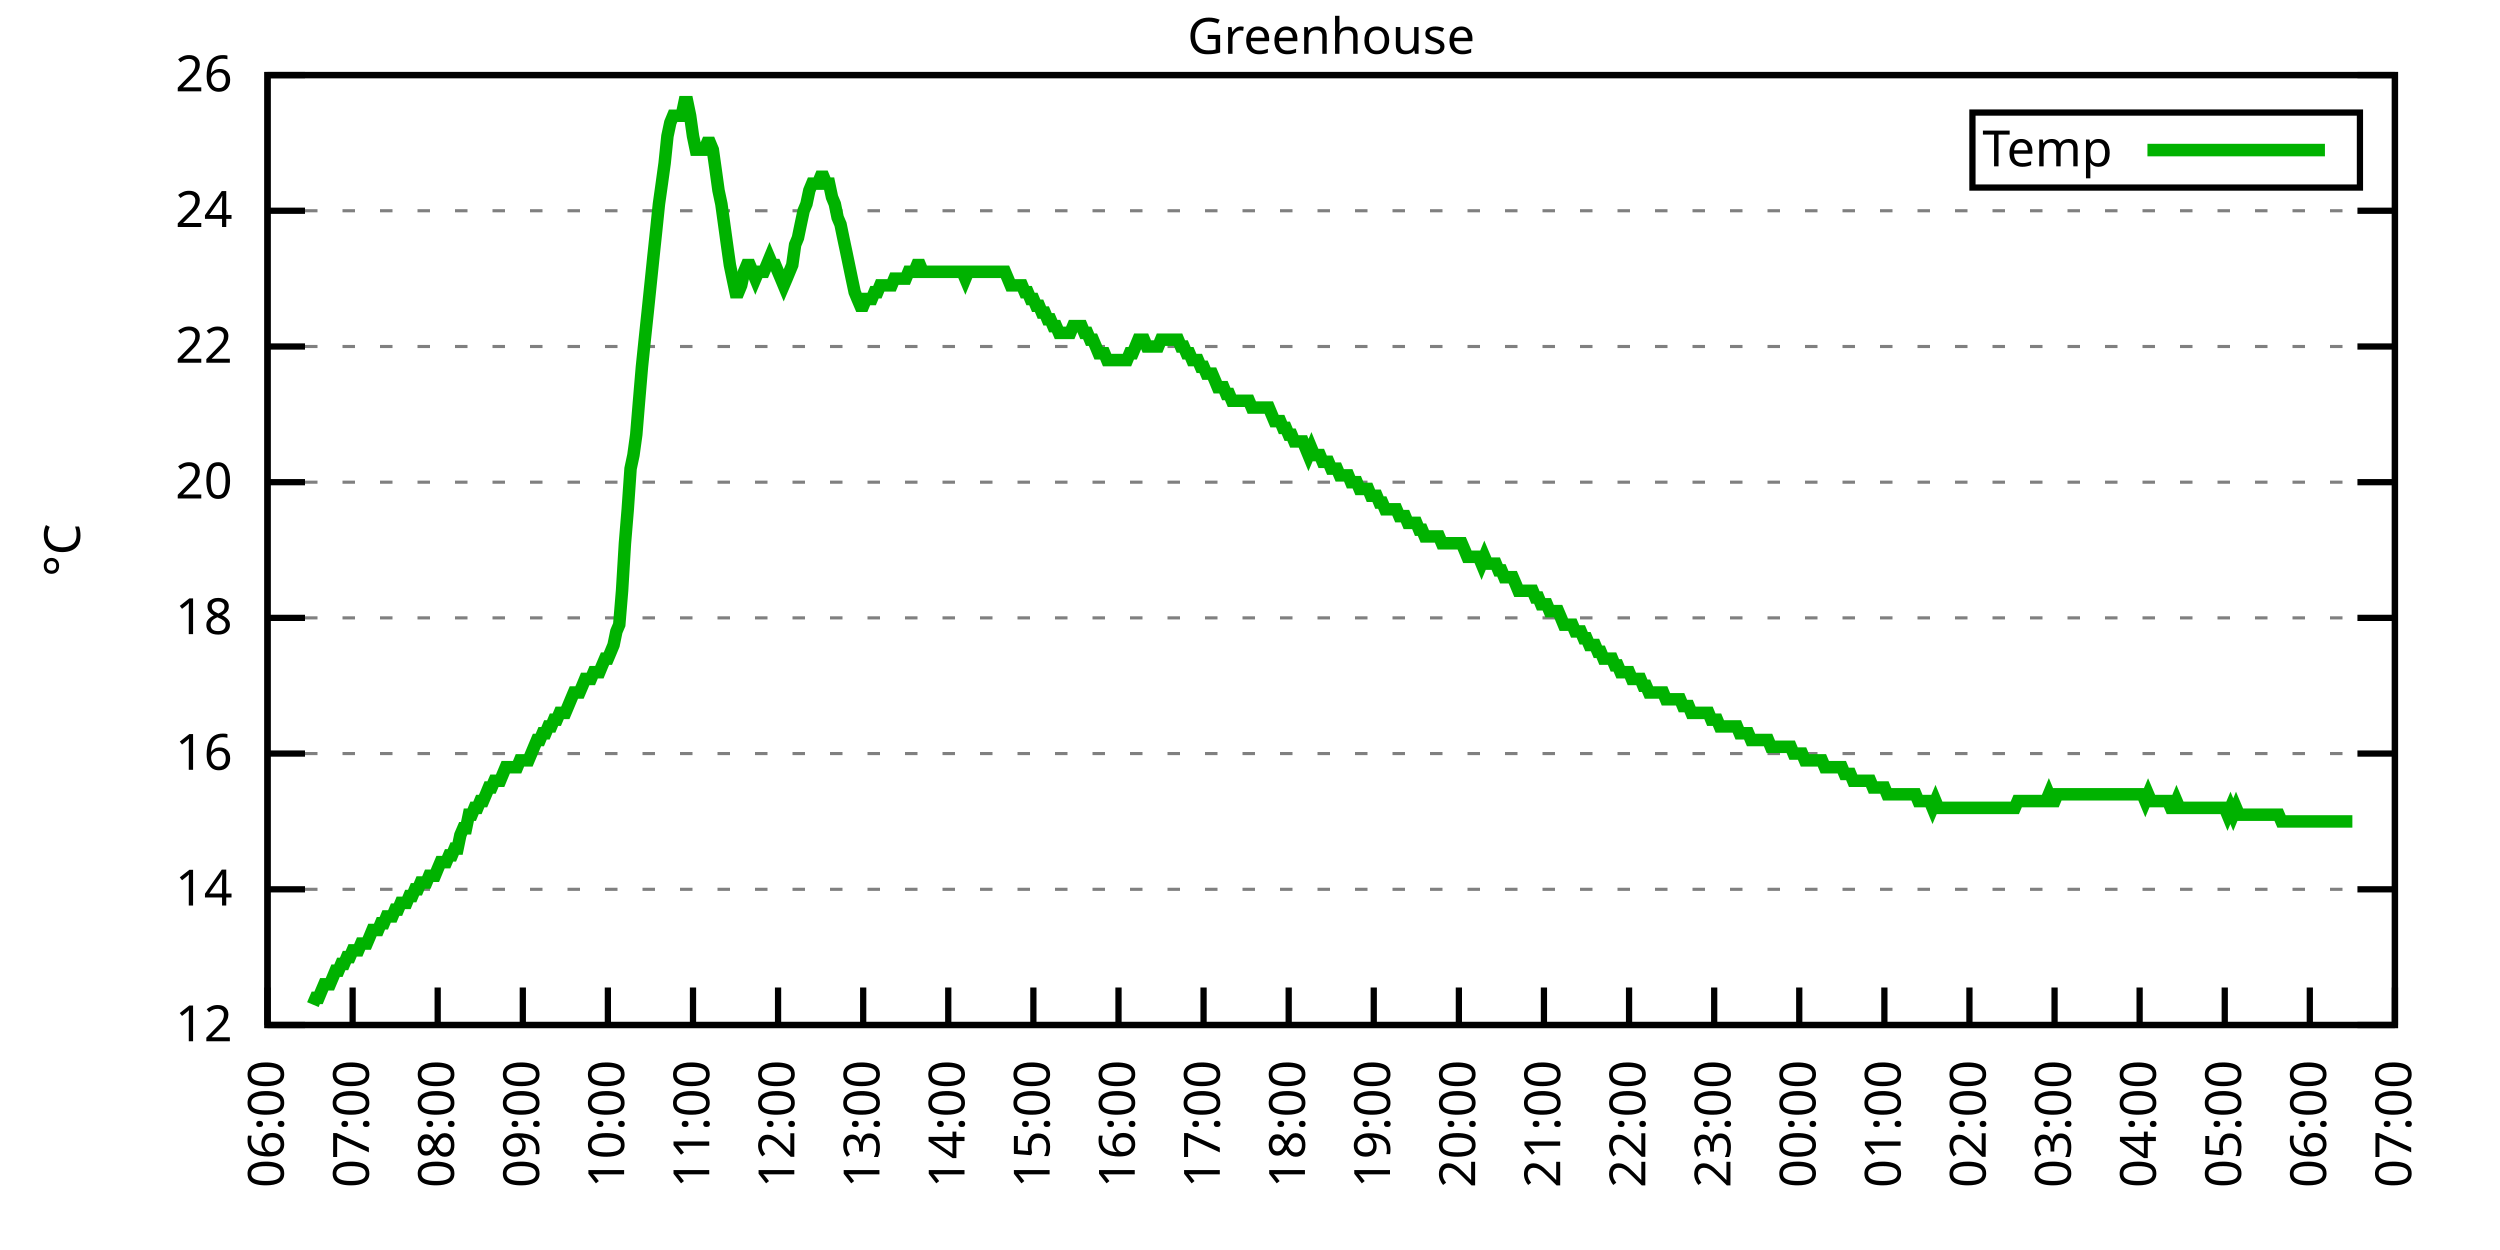
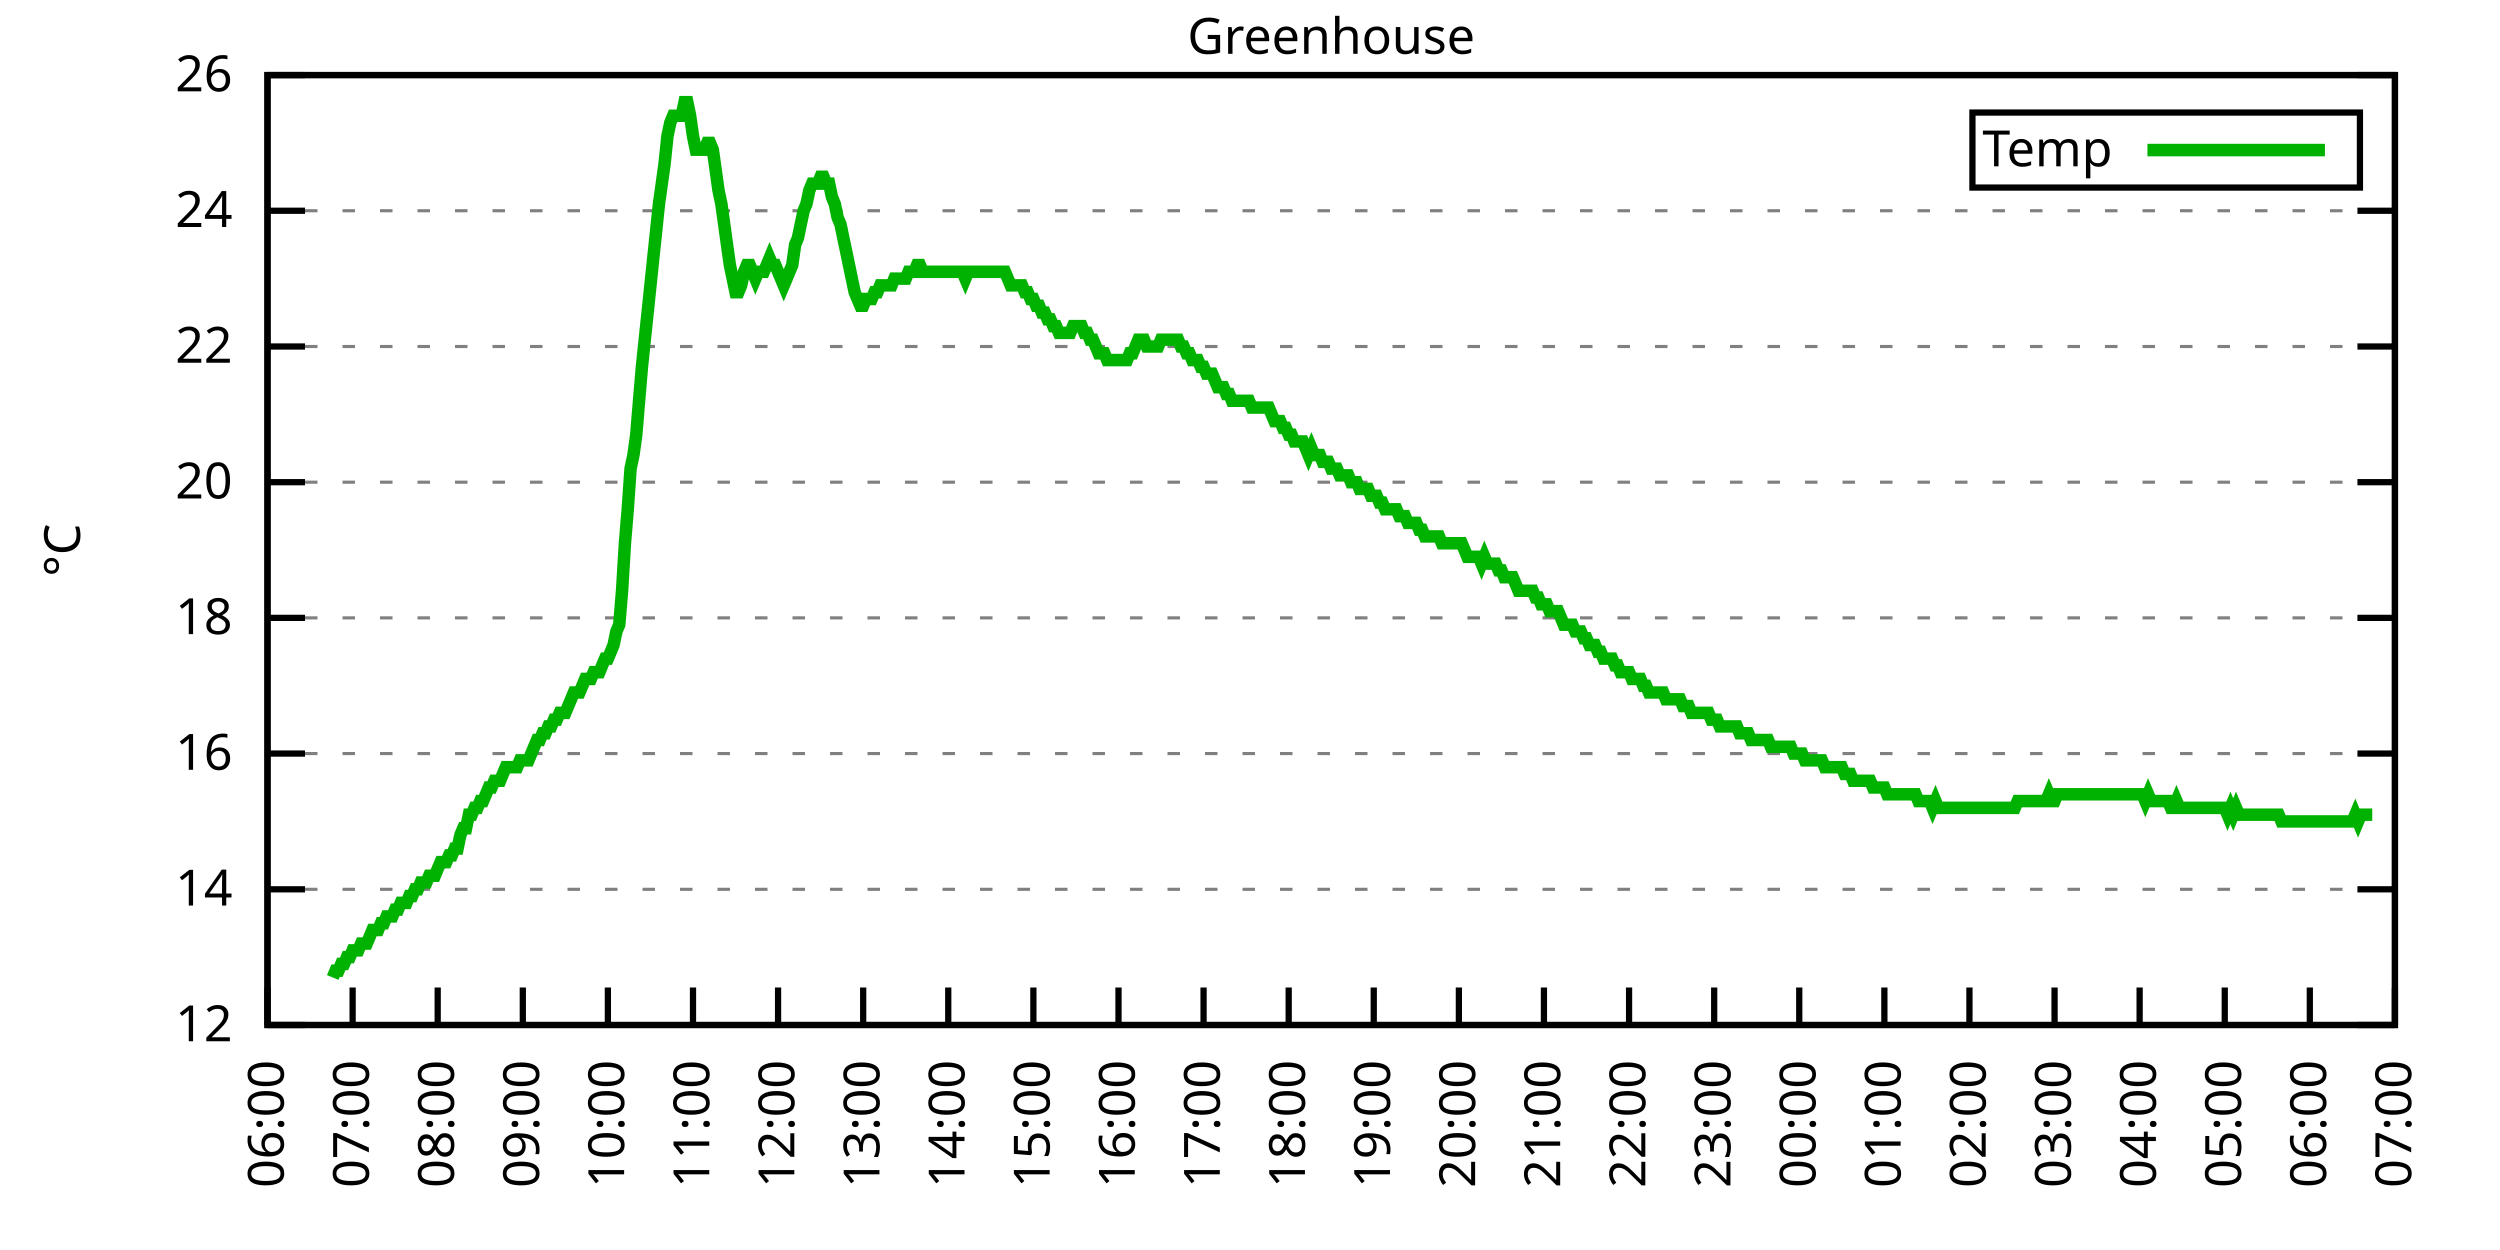
<svg xmlns="http://www.w3.org/2000/svg" xmlns:xlink="http://www.w3.org/1999/xlink" width="400" height="200" viewBox="0 0 400 200">
  <g id="gnuplot_canvas">
    <rect x="0" y="0" width="400" height="200" fill="none" />
    <defs>
      <circle id="gpDot" r="0.5" stroke-width="0.5" stroke="currentColor" />
      <path id="gpPt0" stroke-width="0.333" stroke="currentColor" d="M-1,0 h2 M0,-1 v2" />
      <path id="gpPt1" stroke-width="0.333" stroke="currentColor" d="M-1,-1 L1,1 M1,-1 L-1,1" />
      <path id="gpPt2" stroke-width="0.333" stroke="currentColor" d="M-1,0 L1,0 M0,-1 L0,1 M-1,-1 L1,1 M-1,1 L1,-1" />
      <rect id="gpPt3" stroke-width="0.333" stroke="currentColor" x="-1" y="-1" width="2" height="2" />
      <rect id="gpPt4" stroke-width="0.333" stroke="currentColor" fill="currentColor" x="-1" y="-1" width="2" height="2" />
      <circle id="gpPt5" stroke-width="0.333" stroke="currentColor" cx="0" cy="0" r="1" />
      <use xlink:href="#gpPt5" id="gpPt6" fill="currentColor" stroke="none" />
      <path id="gpPt7" stroke-width="0.333" stroke="currentColor" d="M0,-1.33 L-1.33,0.67 L1.33,0.67 z" />
      <use xlink:href="#gpPt7" id="gpPt8" fill="currentColor" stroke="none" />
      <use xlink:href="#gpPt7" id="gpPt9" stroke="currentColor" transform="rotate(180)" />
      <use xlink:href="#gpPt9" id="gpPt10" fill="currentColor" stroke="none" />
      <use xlink:href="#gpPt3" id="gpPt11" stroke="currentColor" transform="rotate(45)" />
      <use xlink:href="#gpPt11" id="gpPt12" fill="currentColor" stroke="none" />
      <path id="gpPt13" stroke-width="0.333" stroke="currentColor" d="M0,1.330 L1.265,0.411 L0.782,-1.067 L-0.782,-1.076 L-1.265,0.411 z" />
      <use xlink:href="#gpPt13" id="gpPt14" fill="currentColor" stroke="none" />
      <filter id="textbox" filterUnits="objectBoundingBox" x="0" y="0" height="1" width="1">
        <feFlood flood-color="white" flood-opacity="1" result="bgnd" />
        <feComposite in="SourceGraphic" in2="bgnd" operator="atop" />
      </filter>
      <filter id="greybox" filterUnits="objectBoundingBox" x="0" y="0" height="1" width="1">
        <feFlood flood-color="lightgrey" flood-opacity="1" result="grey" />
        <feComposite in="SourceGraphic" in2="grey" operator="atop" />
      </filter>
    </defs>
    <g fill="none" color="white" stroke="currentColor" stroke-width="1.00" stroke-linecap="butt" stroke-linejoin="miter">
</g>
    <g fill="none" color="black" stroke="currentColor" stroke-width="1.00" stroke-linecap="butt" stroke-linejoin="miter">
      <g stroke="none" shape-rendering="crispEdges">
        <polygon fill="rgb(255, 255, 255)" points="42.80,164.00 383.18,164.00 383.18,12.02 42.80,12.02 " />
      </g>
    </g>
    <g fill="none" color="black" stroke="currentColor" stroke-width="1.00" stroke-linecap="butt" stroke-linejoin="miter">
</g>
    <g fill="none" color="black" stroke="black" stroke-width="0.50" stroke-linecap="butt" stroke-linejoin="miter">
</g>
    <g fill="none" color="gray" stroke="currentColor" stroke-width="0.50" stroke-linecap="butt" stroke-linejoin="miter">
      <path stroke="gray" stroke-dasharray="2,4" class="gridline" d="M42.80,164.00 L383.19,164.00  " />
    </g>
    <g fill="none" color="gray" stroke="gray" stroke-width="1.00" stroke-linecap="butt" stroke-linejoin="miter">
</g>
    <g fill="none" color="black" stroke="currentColor" stroke-width="1.00" stroke-linecap="butt" stroke-linejoin="miter">
      <path stroke="black" d="M42.80,164.00 L48.80,164.00 M383.19,164.00 L377.19,164.00  " />
      <g transform="translate(37.20,166.60)" stroke="none" fill="black" font-family="Sans" font-size="8.00" text-anchor="end">
        <text>
          <tspan font-family="Sans"> 12</tspan>
        </text>
      </g>
    </g>
    <g fill="none" color="black" stroke="currentColor" stroke-width="1.00" stroke-linecap="butt" stroke-linejoin="miter">
</g>
    <g fill="none" color="black" stroke="black" stroke-width="0.50" stroke-linecap="butt" stroke-linejoin="miter">
</g>
    <g fill="none" color="gray" stroke="currentColor" stroke-width="0.50" stroke-linecap="butt" stroke-linejoin="miter">
      <path stroke="gray" stroke-dasharray="2,4" class="gridline" d="M42.80,142.29 L383.19,142.29  " />
    </g>
    <g fill="none" color="gray" stroke="gray" stroke-width="1.00" stroke-linecap="butt" stroke-linejoin="miter">
</g>
    <g fill="none" color="black" stroke="currentColor" stroke-width="1.00" stroke-linecap="butt" stroke-linejoin="miter">
      <path stroke="black" d="M42.80,142.29 L48.80,142.29 M383.19,142.29 L377.19,142.29  " />
      <g transform="translate(37.20,144.89)" stroke="none" fill="black" font-family="Sans" font-size="8.00" text-anchor="end">
        <text>
          <tspan font-family="Sans"> 14</tspan>
        </text>
      </g>
    </g>
    <g fill="none" color="black" stroke="currentColor" stroke-width="1.00" stroke-linecap="butt" stroke-linejoin="miter">
</g>
    <g fill="none" color="black" stroke="black" stroke-width="0.50" stroke-linecap="butt" stroke-linejoin="miter">
</g>
    <g fill="none" color="gray" stroke="currentColor" stroke-width="0.50" stroke-linecap="butt" stroke-linejoin="miter">
      <path stroke="gray" stroke-dasharray="2,4" class="gridline" d="M42.80,120.57 L383.19,120.57  " />
    </g>
    <g fill="none" color="gray" stroke="gray" stroke-width="1.00" stroke-linecap="butt" stroke-linejoin="miter">
</g>
    <g fill="none" color="black" stroke="currentColor" stroke-width="1.00" stroke-linecap="butt" stroke-linejoin="miter">
      <path stroke="black" d="M42.80,120.57 L48.80,120.57 M383.19,120.57 L377.19,120.57  " />
      <g transform="translate(37.20,123.17)" stroke="none" fill="black" font-family="Sans" font-size="8.00" text-anchor="end">
        <text>
          <tspan font-family="Sans"> 16</tspan>
        </text>
      </g>
    </g>
    <g fill="none" color="black" stroke="currentColor" stroke-width="1.00" stroke-linecap="butt" stroke-linejoin="miter">
</g>
    <g fill="none" color="black" stroke="black" stroke-width="0.50" stroke-linecap="butt" stroke-linejoin="miter">
</g>
    <g fill="none" color="gray" stroke="currentColor" stroke-width="0.50" stroke-linecap="butt" stroke-linejoin="miter">
      <path stroke="gray" stroke-dasharray="2,4" class="gridline" d="M42.80,98.86 L383.19,98.86  " />
    </g>
    <g fill="none" color="gray" stroke="gray" stroke-width="1.00" stroke-linecap="butt" stroke-linejoin="miter">
</g>
    <g fill="none" color="black" stroke="currentColor" stroke-width="1.00" stroke-linecap="butt" stroke-linejoin="miter">
      <path stroke="black" d="M42.80,98.86 L48.80,98.86 M383.19,98.86 L377.19,98.86  " />
      <g transform="translate(37.20,101.46)" stroke="none" fill="black" font-family="Sans" font-size="8.00" text-anchor="end">
        <text>
          <tspan font-family="Sans"> 18</tspan>
        </text>
      </g>
    </g>
    <g fill="none" color="black" stroke="currentColor" stroke-width="1.00" stroke-linecap="butt" stroke-linejoin="miter">
</g>
    <g fill="none" color="black" stroke="black" stroke-width="0.50" stroke-linecap="butt" stroke-linejoin="miter">
</g>
    <g fill="none" color="gray" stroke="currentColor" stroke-width="0.50" stroke-linecap="butt" stroke-linejoin="miter">
      <path stroke="gray" stroke-dasharray="2,4" class="gridline" d="M42.80,77.15 L383.19,77.15  " />
    </g>
    <g fill="none" color="gray" stroke="gray" stroke-width="1.00" stroke-linecap="butt" stroke-linejoin="miter">
</g>
    <g fill="none" color="black" stroke="currentColor" stroke-width="1.00" stroke-linecap="butt" stroke-linejoin="miter">
      <path stroke="black" d="M42.80,77.15 L48.80,77.15 M383.19,77.15 L377.19,77.15  " />
      <g transform="translate(37.20,79.75)" stroke="none" fill="black" font-family="Sans" font-size="8.00" text-anchor="end">
        <text>
          <tspan font-family="Sans"> 20</tspan>
        </text>
      </g>
    </g>
    <g fill="none" color="black" stroke="currentColor" stroke-width="1.00" stroke-linecap="butt" stroke-linejoin="miter">
</g>
    <g fill="none" color="black" stroke="black" stroke-width="0.50" stroke-linecap="butt" stroke-linejoin="miter">
</g>
    <g fill="none" color="gray" stroke="currentColor" stroke-width="0.50" stroke-linecap="butt" stroke-linejoin="miter">
      <path stroke="gray" stroke-dasharray="2,4" class="gridline" d="M42.80,55.44 L383.19,55.44  " />
    </g>
    <g fill="none" color="gray" stroke="gray" stroke-width="1.00" stroke-linecap="butt" stroke-linejoin="miter">
</g>
    <g fill="none" color="black" stroke="currentColor" stroke-width="1.00" stroke-linecap="butt" stroke-linejoin="miter">
      <path stroke="black" d="M42.80,55.44 L48.80,55.44 M383.19,55.44 L377.19,55.44  " />
      <g transform="translate(37.20,58.04)" stroke="none" fill="black" font-family="Sans" font-size="8.00" text-anchor="end">
        <text>
          <tspan font-family="Sans"> 22</tspan>
        </text>
      </g>
    </g>
    <g fill="none" color="black" stroke="currentColor" stroke-width="1.00" stroke-linecap="butt" stroke-linejoin="miter">
</g>
    <g fill="none" color="black" stroke="black" stroke-width="0.50" stroke-linecap="butt" stroke-linejoin="miter">
</g>
    <g fill="none" color="gray" stroke="currentColor" stroke-width="0.50" stroke-linecap="butt" stroke-linejoin="miter">
      <path stroke="gray" stroke-dasharray="2,4" class="gridline" d="M42.80,33.72 L383.19,33.72  " />
    </g>
    <g fill="none" color="gray" stroke="gray" stroke-width="1.00" stroke-linecap="butt" stroke-linejoin="miter">
</g>
    <g fill="none" color="black" stroke="currentColor" stroke-width="1.00" stroke-linecap="butt" stroke-linejoin="miter">
      <path stroke="black" d="M42.80,33.72 L48.80,33.72 M383.19,33.72 L377.19,33.72  " />
      <g transform="translate(37.20,36.32)" stroke="none" fill="black" font-family="Sans" font-size="8.00" text-anchor="end">
        <text>
          <tspan font-family="Sans"> 24</tspan>
        </text>
      </g>
    </g>
    <g fill="none" color="black" stroke="currentColor" stroke-width="1.00" stroke-linecap="butt" stroke-linejoin="miter">
</g>
    <g fill="none" color="black" stroke="black" stroke-width="0.50" stroke-linecap="butt" stroke-linejoin="miter">
</g>
    <g fill="none" color="gray" stroke="currentColor" stroke-width="0.50" stroke-linecap="butt" stroke-linejoin="miter">
      <path stroke="gray" stroke-dasharray="2,4" class="gridline" d="M42.80,12.01 L383.19,12.01  " />
    </g>
    <g fill="none" color="gray" stroke="gray" stroke-width="1.00" stroke-linecap="butt" stroke-linejoin="miter">
</g>
    <g fill="none" color="black" stroke="currentColor" stroke-width="1.00" stroke-linecap="butt" stroke-linejoin="miter">
      <path stroke="black" d="M42.80,12.01 L48.80,12.01 M383.19,12.01 L377.19,12.01  " />
      <g transform="translate(37.20,14.61)" stroke="none" fill="black" font-family="Sans" font-size="8.00" text-anchor="end">
        <text>
          <tspan font-family="Sans"> 26</tspan>
        </text>
      </g>
    </g>
    <g fill="none" color="black" stroke="currentColor" stroke-width="1.00" stroke-linecap="butt" stroke-linejoin="miter">
      <path stroke="black" d="M42.80,164.00 L42.80,158.00  " />
      <g transform="translate(45.40,169.60) rotate(270.00)" stroke="none" fill="black" font-family="Sans" font-size="8.00" text-anchor="end">
        <text>
          <tspan font-family="Sans">06:00</tspan>
        </text>
      </g>
    </g>
    <g fill="none" color="black" stroke="currentColor" stroke-width="1.00" stroke-linecap="butt" stroke-linejoin="miter">
      <path stroke="black" d="M56.42,164.00 L56.42,158.00  " />
      <g transform="translate(59.02,169.60) rotate(270.00)" stroke="none" fill="black" font-family="Sans" font-size="8.00" text-anchor="end">
        <text>
          <tspan font-family="Sans">07:00</tspan>
        </text>
      </g>
    </g>
    <g fill="none" color="black" stroke="currentColor" stroke-width="1.00" stroke-linecap="butt" stroke-linejoin="miter">
      <path stroke="black" d="M70.03,164.00 L70.03,158.00  " />
      <g transform="translate(72.63,169.60) rotate(270.00)" stroke="none" fill="black" font-family="Sans" font-size="8.00" text-anchor="end">
        <text>
          <tspan font-family="Sans">08:00</tspan>
        </text>
      </g>
    </g>
    <g fill="none" color="black" stroke="currentColor" stroke-width="1.00" stroke-linecap="butt" stroke-linejoin="miter">
      <path stroke="black" d="M83.65,164.00 L83.65,158.00  " />
      <g transform="translate(86.25,169.60) rotate(270.00)" stroke="none" fill="black" font-family="Sans" font-size="8.00" text-anchor="end">
        <text>
          <tspan font-family="Sans">09:00</tspan>
        </text>
      </g>
    </g>
    <g fill="none" color="black" stroke="currentColor" stroke-width="1.00" stroke-linecap="butt" stroke-linejoin="miter">
      <path stroke="black" d="M97.26,164.00 L97.26,158.00  " />
      <g transform="translate(99.86,169.60) rotate(270.00)" stroke="none" fill="black" font-family="Sans" font-size="8.00" text-anchor="end">
        <text>
          <tspan font-family="Sans">10:00</tspan>
        </text>
      </g>
    </g>
    <g fill="none" color="black" stroke="currentColor" stroke-width="1.00" stroke-linecap="butt" stroke-linejoin="miter">
      <path stroke="black" d="M110.88,164.00 L110.88,158.00  " />
      <g transform="translate(113.48,169.60) rotate(270.00)" stroke="none" fill="black" font-family="Sans" font-size="8.00" text-anchor="end">
        <text>
          <tspan font-family="Sans">11:00</tspan>
        </text>
      </g>
    </g>
    <g fill="none" color="black" stroke="currentColor" stroke-width="1.00" stroke-linecap="butt" stroke-linejoin="miter">
      <path stroke="black" d="M124.49,164.00 L124.49,158.00  " />
      <g transform="translate(127.09,169.60) rotate(270.00)" stroke="none" fill="black" font-family="Sans" font-size="8.00" text-anchor="end">
        <text>
          <tspan font-family="Sans">12:00</tspan>
        </text>
      </g>
    </g>
    <g fill="none" color="black" stroke="currentColor" stroke-width="1.00" stroke-linecap="butt" stroke-linejoin="miter">
      <path stroke="black" d="M138.11,164.00 L138.11,158.00  " />
      <g transform="translate(140.71,169.60) rotate(270.00)" stroke="none" fill="black" font-family="Sans" font-size="8.00" text-anchor="end">
        <text>
          <tspan font-family="Sans">13:00</tspan>
        </text>
      </g>
    </g>
    <g fill="none" color="black" stroke="currentColor" stroke-width="1.00" stroke-linecap="butt" stroke-linejoin="miter">
      <path stroke="black" d="M151.72,164.00 L151.72,158.00  " />
      <g transform="translate(154.32,169.60) rotate(270.00)" stroke="none" fill="black" font-family="Sans" font-size="8.00" text-anchor="end">
        <text>
          <tspan font-family="Sans">14:00</tspan>
        </text>
      </g>
    </g>
    <g fill="none" color="black" stroke="currentColor" stroke-width="1.00" stroke-linecap="butt" stroke-linejoin="miter">
      <path stroke="black" d="M165.34,164.00 L165.34,158.00  " />
      <g transform="translate(167.94,169.60) rotate(270.00)" stroke="none" fill="black" font-family="Sans" font-size="8.00" text-anchor="end">
        <text>
          <tspan font-family="Sans">15:00</tspan>
        </text>
      </g>
    </g>
    <g fill="none" color="black" stroke="currentColor" stroke-width="1.00" stroke-linecap="butt" stroke-linejoin="miter">
      <path stroke="black" d="M178.96,164.00 L178.96,158.00  " />
      <g transform="translate(181.56,169.60) rotate(270.00)" stroke="none" fill="black" font-family="Sans" font-size="8.00" text-anchor="end">
        <text>
          <tspan font-family="Sans">16:00</tspan>
        </text>
      </g>
    </g>
    <g fill="none" color="black" stroke="currentColor" stroke-width="1.00" stroke-linecap="butt" stroke-linejoin="miter">
      <path stroke="black" d="M192.57,164.00 L192.57,158.00  " />
      <g transform="translate(195.17,169.60) rotate(270.00)" stroke="none" fill="black" font-family="Sans" font-size="8.00" text-anchor="end">
        <text>
          <tspan font-family="Sans">17:00</tspan>
        </text>
      </g>
    </g>
    <g fill="none" color="black" stroke="currentColor" stroke-width="1.00" stroke-linecap="butt" stroke-linejoin="miter">
      <path stroke="black" d="M206.19,164.00 L206.19,158.00  " />
      <g transform="translate(208.79,169.60) rotate(270.00)" stroke="none" fill="black" font-family="Sans" font-size="8.00" text-anchor="end">
        <text>
          <tspan font-family="Sans">18:00</tspan>
        </text>
      </g>
    </g>
    <g fill="none" color="black" stroke="currentColor" stroke-width="1.00" stroke-linecap="butt" stroke-linejoin="miter">
      <path stroke="black" d="M219.80,164.00 L219.80,158.00  " />
      <g transform="translate(222.40,169.60) rotate(270.00)" stroke="none" fill="black" font-family="Sans" font-size="8.00" text-anchor="end">
        <text>
          <tspan font-family="Sans">19:00</tspan>
        </text>
      </g>
    </g>
    <g fill="none" color="black" stroke="currentColor" stroke-width="1.00" stroke-linecap="butt" stroke-linejoin="miter">
      <path stroke="black" d="M233.42,164.00 L233.42,158.00  " />
      <g transform="translate(236.02,169.60) rotate(270.00)" stroke="none" fill="black" font-family="Sans" font-size="8.00" text-anchor="end">
        <text>
          <tspan font-family="Sans">20:00</tspan>
        </text>
      </g>
    </g>
    <g fill="none" color="black" stroke="currentColor" stroke-width="1.00" stroke-linecap="butt" stroke-linejoin="miter">
      <path stroke="black" d="M247.03,164.00 L247.03,158.00  " />
      <g transform="translate(249.63,169.60) rotate(270.00)" stroke="none" fill="black" font-family="Sans" font-size="8.00" text-anchor="end">
        <text>
          <tspan font-family="Sans">21:00</tspan>
        </text>
      </g>
    </g>
    <g fill="none" color="black" stroke="currentColor" stroke-width="1.00" stroke-linecap="butt" stroke-linejoin="miter">
      <path stroke="black" d="M260.65,164.00 L260.65,158.00  " />
      <g transform="translate(263.25,169.60) rotate(270.00)" stroke="none" fill="black" font-family="Sans" font-size="8.00" text-anchor="end">
        <text>
          <tspan font-family="Sans">22:00</tspan>
        </text>
      </g>
    </g>
    <g fill="none" color="black" stroke="currentColor" stroke-width="1.00" stroke-linecap="butt" stroke-linejoin="miter">
      <path stroke="black" d="M274.27,164.00 L274.27,158.00  " />
      <g transform="translate(276.87,169.60) rotate(270.00)" stroke="none" fill="black" font-family="Sans" font-size="8.00" text-anchor="end">
        <text>
          <tspan font-family="Sans">23:00</tspan>
        </text>
      </g>
    </g>
    <g fill="none" color="black" stroke="currentColor" stroke-width="1.00" stroke-linecap="butt" stroke-linejoin="miter">
      <path stroke="black" d="M287.88,164.00 L287.88,158.00  " />
      <g transform="translate(290.48,169.60) rotate(270.00)" stroke="none" fill="black" font-family="Sans" font-size="8.00" text-anchor="end">
        <text>
          <tspan font-family="Sans">00:00</tspan>
        </text>
      </g>
    </g>
    <g fill="none" color="black" stroke="currentColor" stroke-width="1.00" stroke-linecap="butt" stroke-linejoin="miter">
      <path stroke="black" d="M301.50,164.00 L301.50,158.00  " />
      <g transform="translate(304.10,169.60) rotate(270.00)" stroke="none" fill="black" font-family="Sans" font-size="8.00" text-anchor="end">
        <text>
          <tspan font-family="Sans">01:00</tspan>
        </text>
      </g>
    </g>
    <g fill="none" color="black" stroke="currentColor" stroke-width="1.00" stroke-linecap="butt" stroke-linejoin="miter">
      <path stroke="black" d="M315.11,164.00 L315.11,158.00  " />
      <g transform="translate(317.71,169.60) rotate(270.00)" stroke="none" fill="black" font-family="Sans" font-size="8.00" text-anchor="end">
        <text>
          <tspan font-family="Sans">02:00</tspan>
        </text>
      </g>
    </g>
    <g fill="none" color="black" stroke="currentColor" stroke-width="1.00" stroke-linecap="butt" stroke-linejoin="miter">
      <path stroke="black" d="M328.73,164.00 L328.73,158.00  " />
      <g transform="translate(331.33,169.60) rotate(270.00)" stroke="none" fill="black" font-family="Sans" font-size="8.00" text-anchor="end">
        <text>
          <tspan font-family="Sans">03:00</tspan>
        </text>
      </g>
    </g>
    <g fill="none" color="black" stroke="currentColor" stroke-width="1.00" stroke-linecap="butt" stroke-linejoin="miter">
      <path stroke="black" d="M342.34,164.00 L342.34,158.00  " />
      <g transform="translate(344.94,169.60) rotate(270.00)" stroke="none" fill="black" font-family="Sans" font-size="8.00" text-anchor="end">
        <text>
          <tspan font-family="Sans">04:00</tspan>
        </text>
      </g>
    </g>
    <g fill="none" color="black" stroke="currentColor" stroke-width="1.00" stroke-linecap="butt" stroke-linejoin="miter">
      <path stroke="black" d="M355.96,164.00 L355.96,158.00  " />
      <g transform="translate(358.56,169.60) rotate(270.00)" stroke="none" fill="black" font-family="Sans" font-size="8.00" text-anchor="end">
        <text>
          <tspan font-family="Sans">05:00</tspan>
        </text>
      </g>
    </g>
    <g fill="none" color="black" stroke="currentColor" stroke-width="1.00" stroke-linecap="butt" stroke-linejoin="miter">
      <path stroke="black" d="M369.57,164.00 L369.57,158.00  " />
      <g transform="translate(372.17,169.60) rotate(270.00)" stroke="none" fill="black" font-family="Sans" font-size="8.00" text-anchor="end">
        <text>
          <tspan font-family="Sans">06:00</tspan>
        </text>
      </g>
    </g>
    <g fill="none" color="black" stroke="currentColor" stroke-width="1.00" stroke-linecap="butt" stroke-linejoin="miter">
      <path stroke="black" d="M383.19,164.00 L383.19,158.00  " />
      <g transform="translate(385.79,169.60) rotate(270.00)" stroke="none" fill="black" font-family="Sans" font-size="8.00" text-anchor="end">
        <text>
          <tspan font-family="Sans">07:00</tspan>
        </text>
      </g>
    </g>
    <g fill="none" color="black" stroke="currentColor" stroke-width="1.00" stroke-linecap="butt" stroke-linejoin="miter">
</g>
    <g fill="none" color="black" stroke="currentColor" stroke-width="1.00" stroke-linecap="butt" stroke-linejoin="miter">
      <path stroke="black" d="M42.80,12.01 L42.80,164.00 L383.19,164.00 L383.19,12.01 L42.80,12.01 Z  " />
    </g>
    <g fill="none" color="black" stroke="currentColor" stroke-width="1.00" stroke-linecap="butt" stroke-linejoin="miter">
</g>
    <g fill="none" color="black" stroke="currentColor" stroke-width="1.00" stroke-linecap="butt" stroke-linejoin="miter">
      <path stroke="black" d="M315.59,30.01 L315.59,18.01 L377.59,18.01 L377.59,30.01 L315.59,30.01 Z  " />
    </g>
    <g id="Greenhouse_plot_1">
      <g fill="none" color="white" stroke="black" stroke-width="2.00" stroke-linecap="butt" stroke-linejoin="miter">
</g>
      <g fill="none" color="black" stroke="currentColor" stroke-width="2.00" stroke-linecap="butt" stroke-linejoin="miter">
        <g transform="translate(337.99,26.61)" stroke="none" fill="black" font-family="Sans" font-size="8.00" text-anchor="end">
          <text>
            <tspan font-family="Sans">Temp</tspan>
          </text>
        </g>
      </g>
      <g fill="none" color="black" stroke="currentColor" stroke-width="2.00" stroke-linecap="butt" stroke-linejoin="miter">
-         <path stroke="rgb(  0, 178,   0)" d="M343.59,24.01 L371.99,24.01 M50.06,160.74 L50.52,159.66 L50.97,159.66 L51.42,158.57 L51.88,157.49 L52.33,157.49   L52.78,157.49 L53.24,156.40 L53.69,155.31 L54.15,155.31 L54.60,154.23 L55.05,154.23 L55.51,153.14 L55.96,153.14   L56.42,152.06 L56.87,152.06 L57.32,152.06 L57.78,150.97 L58.23,150.97 L58.68,150.97 L59.14,149.89 L59.59,148.80   L60.05,148.80 L60.50,148.80 L60.95,147.72 L61.41,147.72 L61.86,146.63 L62.32,146.63 L62.77,146.63 L63.22,145.54   L63.68,145.54 L64.13,144.46 L64.58,144.46 L65.04,144.46 L65.49,143.37 L65.95,143.37 L66.40,142.29 L66.85,142.29   L67.31,141.20 L67.76,141.20 L68.22,141.20 L68.67,140.12 L69.12,140.12 L69.58,140.12 L70.03,139.03 L70.49,137.94   L70.94,137.94 L71.39,137.94 L71.85,136.86 L72.30,136.86 L72.75,135.77 L73.21,135.77 L73.66,133.60 L74.12,132.52   L74.57,132.52 L75.02,130.35 L75.48,130.35 L75.93,129.26 L76.39,129.26 L76.84,128.17 L77.29,128.17 L77.75,127.09   L78.20,126.00 L78.65,126.00 L79.11,124.92 L79.56,124.92 L80.02,124.92 L80.47,123.83 L80.92,122.75 L81.38,122.75   L81.83,122.75 L82.29,122.75 L82.74,122.75 L83.19,121.66 L83.65,121.66 L84.10,121.66 L84.55,121.66 L85.01,120.57   L85.46,119.49 L85.92,118.40 L86.37,118.40 L86.82,117.32 L87.28,117.32 L87.73,116.23 L88.19,116.23 L88.64,115.15   L89.09,115.15 L89.55,114.06 L90.00,114.06 L90.45,114.06 L90.91,112.97 L91.36,111.89 L91.82,110.80 L92.27,110.80   L92.72,110.80 L93.18,109.72 L93.63,108.63 L94.09,108.63 L94.54,108.63 L94.99,107.55 L95.45,107.55 L95.90,107.55   L96.35,106.46 L96.81,105.38 L97.26,105.38 L97.72,104.29 L98.17,103.20 L98.62,101.03 L99.08,99.95 L99.53,94.52   L99.99,86.92 L100.44,81.49 L100.89,74.98 L101.35,72.81 L101.80,69.55 L102.25,64.12 L102.71,58.69 L103.16,54.35   L103.62,50.01 L104.07,45.66 L104.52,41.32 L104.98,36.98 L105.43,32.64 L105.89,29.38 L106.34,26.12 L106.79,21.78   L107.25,19.61 L107.70,18.52 L108.15,18.52 L108.61,18.52 L109.06,18.52 L109.52,16.35 L109.97,16.35 L110.42,18.52   L110.88,21.78 L111.33,23.95 L111.79,23.95 L112.24,23.95 L112.69,23.95 L113.15,22.87 L113.60,22.87 L114.05,23.95   L114.51,27.21 L114.96,30.47 L115.42,32.64 L115.87,35.89 L116.32,39.15 L116.78,42.41 L117.23,44.58 L117.69,46.75   L118.14,46.75 L118.59,45.66 L119.05,43.49 L119.50,42.41 L119.96,42.41 L120.41,43.49 L120.86,44.58 L121.32,43.49   L121.77,43.49 L122.22,43.49 L122.68,42.41 L123.13,41.32 L123.59,42.41 L124.04,42.41 L124.49,43.49 L124.95,44.58   L125.40,45.66 L125.86,44.58 L126.31,43.49 L126.76,42.41 L127.22,39.15 L127.67,38.07 L128.12,35.89 L128.58,33.72   L129.03,32.64 L129.49,30.47 L129.94,29.38 L130.39,29.38 L130.85,29.38 L131.30,28.29 L131.76,28.29 L132.21,29.38   L132.66,29.38 L133.12,31.55 L133.57,32.64 L134.02,34.81 L134.48,35.89 L134.93,38.07 L135.39,40.24 L135.84,42.41   L136.29,44.58 L136.75,46.75 L137.20,47.84 L137.66,48.92 L138.11,48.92 L138.56,47.84 L139.02,47.84 L139.47,47.84   L139.92,46.75 L140.38,46.75 L140.83,45.66 L141.29,45.66 L141.74,45.66 L142.19,45.66 L142.65,45.66 L143.10,44.58   L143.56,44.58 L144.01,44.58 L144.46,44.58 L144.92,44.58 L145.37,43.49 L145.82,43.49 L146.28,43.49 L146.73,42.41   L147.19,42.41 L147.64,43.49 L148.09,43.49 L148.55,43.49 L149.00,43.49 L149.46,43.49 L149.91,43.49 L150.36,43.49   L150.82,43.49 L151.27,43.49 L151.72,43.49 L152.18,43.49 L152.63,43.49 L153.09,43.49 L153.54,43.49 L153.99,43.49   L154.45,44.58 L154.90,43.49 L155.36,43.49 L155.81,43.49 L156.26,43.49 L156.72,43.49 L157.17,43.49 L157.62,43.49   L158.08,43.49 L158.53,43.49 L158.99,43.49 L159.44,43.49 L159.89,43.49 L160.35,43.49 L160.80,43.49 L161.26,44.58   L161.71,45.66 L162.16,45.66 L162.62,45.66 L163.07,45.66 L163.52,45.66 L163.98,46.75 L164.43,46.75 L164.89,47.84   L165.34,47.84 L165.79,48.92 L166.25,48.92 L166.70,50.01 L167.16,50.01 L167.61,51.09 L168.06,51.09 L168.52,52.18   L168.97,52.18 L169.43,53.26 L169.88,53.26 L170.33,53.26 L170.79,53.26 L171.24,53.26 L171.69,52.18 L172.15,52.18   L172.60,52.18 L173.06,52.18 L173.51,53.26 L173.96,53.26 L174.42,54.35 L174.87,54.35 L175.33,55.44 L175.78,56.52   L176.23,56.52 L176.69,56.52 L177.14,57.61 L177.59,57.61 L178.05,57.61 L178.50,57.61 L178.96,57.61 L179.41,57.61   L179.86,57.61 L180.32,57.61 L180.77,56.52 L181.23,56.52 L181.68,55.44 L182.13,54.35 L182.59,54.35 L183.04,54.35   L183.49,55.44 L183.95,55.44 L184.40,55.44 L184.86,55.44 L185.31,55.44 L185.76,54.35 L186.22,54.35 L186.67,54.35   L187.13,54.35 L187.58,54.35 L188.03,54.35 L188.49,54.35 L188.94,55.44 L189.39,55.44 L189.85,56.52 L190.30,56.52   L190.76,57.61 L191.21,57.61 L191.66,57.61 L192.12,58.69 L192.57,58.69 L193.03,59.78 L193.48,59.78 L193.93,59.78   L194.39,60.86 L194.84,61.95 L195.29,61.95 L195.75,61.95 L196.20,63.04 L196.66,63.04 L197.11,64.12 L197.56,64.12   L198.02,64.12 L198.47,64.12 L198.93,64.12 L199.38,64.12 L199.83,64.12 L200.29,65.21 L200.74,65.21 L201.19,65.21   L201.65,65.21 L202.10,65.21 L202.56,65.21 L203.01,65.21 L203.46,66.29 L203.92,67.38 L204.37,67.38 L204.83,67.38   L205.28,68.46 L205.73,68.46 L206.19,69.55 L206.64,69.55 L207.09,70.63 L207.55,70.63 L208.00,70.63 L208.46,70.63   L208.91,71.72 L209.36,72.81 L209.82,71.72 L210.27,72.81 L210.73,72.81 L211.18,72.81 L211.63,73.89 L212.09,73.89   L212.54,73.89 L213.00,74.98 L213.45,74.98 L213.90,74.98 L214.36,76.06 L214.81,76.06 L215.26,76.06 L215.72,76.06   L216.17,77.15 L216.63,77.15 L217.08,77.15 L217.53,78.23 L217.99,78.23 L218.44,78.23 L218.90,78.23 L219.35,79.32   L219.80,79.32 L220.26,79.32 L220.71,80.41 L221.16,80.41 L221.62,81.49 L222.07,81.49 L222.53,81.49 L222.98,81.49   L223.43,81.49 L223.89,82.58 L224.34,82.58 L224.80,82.58 L225.25,83.66 L225.70,83.66 L226.16,83.66 L226.61,83.66   L227.06,84.75 L227.52,84.75 L227.97,85.83 L228.43,85.83 L228.88,85.83 L229.33,85.83 L229.79,85.83 L230.24,85.83   L230.70,86.92 L231.15,86.92 L231.60,86.92 L232.06,86.92 L232.51,86.92 L232.96,86.92 L233.42,86.92 L233.87,86.92   L234.33,88.00 L234.78,89.09 L235.23,89.09 L235.69,89.09 L236.14,89.09 L236.60,89.09 L237.05,90.18 L237.50,89.09   L237.96,90.18 L238.41,90.18 L238.86,90.18 L239.32,90.18 L239.77,91.26 L240.23,91.26 L240.68,92.35 L241.13,92.35   L241.59,92.35 L242.04,92.35 L242.50,93.43 L242.95,94.52 L243.40,94.52 L243.86,94.52 L244.31,94.52 L244.76,94.52   L245.22,94.52 L245.67,95.60 L246.13,95.60 L246.58,96.69 L247.03,96.69 L247.49,96.69 L247.94,97.78 L248.40,97.78   L248.85,97.78 L249.30,97.78 L249.76,98.86 L250.21,99.95 L250.66,99.95 L251.12,99.95 L251.57,99.95 L252.03,101.03   L252.48,101.03 L252.93,101.03 L253.39,102.12 L253.84,102.12 L254.30,103.20 L254.75,103.20 L255.20,103.20 L255.66,104.29   L256.11,104.29 L256.56,105.38 L257.02,105.38 L257.47,105.38 L257.93,105.38 L258.38,106.46 L258.83,106.46 L259.29,107.55   L259.74,107.55 L260.20,107.55 L260.65,107.55 L261.10,108.63 L261.56,108.63 L262.01,108.63 L262.47,108.63 L262.92,109.72   L263.37,109.72 L263.83,110.80 L264.28,110.80 L264.73,110.80 L265.19,110.80 L265.64,110.80 L266.10,110.80 L266.55,111.89   L267.00,111.89 L267.46,111.89 L267.91,111.89 L268.37,111.89 L268.82,111.89 L269.27,112.97 L269.73,112.97 L270.18,112.97   L270.63,114.06 L271.09,114.06 L271.54,114.06 L272.00,114.06 L272.45,114.06 L272.90,114.06 L273.36,114.06 L273.81,115.15   L274.27,115.15 L274.72,115.15 L275.17,116.23 L275.85,116.23 L276.53,116.23 L276.99,116.23 L277.44,116.23 L277.90,116.23   L278.35,117.32 L278.80,117.32 L279.26,117.32 L279.71,117.32 L280.17,118.40 L280.62,118.40 L281.07,118.40 L281.53,118.40   L281.98,118.40 L282.43,118.40 L282.89,118.40 L283.34,119.49 L283.80,119.49 L284.25,119.49 L284.70,119.49 L285.16,119.49   L285.61,119.49 L286.07,119.49 L286.52,119.49 L286.97,120.57 L287.43,120.57 L287.88,120.57 L288.33,120.57 L288.79,121.66   L289.24,121.66 L289.70,121.66 L290.15,121.66 L290.60,121.66 L291.06,121.66 L291.51,121.66 L291.97,122.75 L292.42,122.75   L292.87,122.75 L293.33,122.75 L293.78,122.75 L294.23,122.75 L294.69,122.75 L295.14,123.83 L295.60,123.83 L296.05,123.83   L296.50,124.92 L296.96,124.92 L297.41,124.92 L297.87,124.92 L298.32,124.92 L298.77,124.92 L299.23,124.92 L299.68,126.00   L300.13,126.00 L300.59,126.00 L301.04,126.00 L301.50,126.00 L301.95,127.09 L302.40,127.09 L302.86,127.09 L303.31,127.09   L303.77,127.09 L304.22,127.09 L304.67,127.09 L305.13,127.09 L305.58,127.09 L306.03,127.09 L306.49,127.09 L306.94,128.17   L307.40,128.17 L307.85,128.17 L308.30,128.17 L308.76,128.17 L309.21,129.26 L309.67,128.17 L310.12,129.26 L310.57,129.26   L311.03,129.26 L311.48,129.26 L311.94,129.26 L312.39,129.26 L312.84,129.26 L313.30,129.26 L313.75,129.26 L314.20,129.26   L314.66,129.26 L315.11,129.26 L315.57,129.26 L316.02,129.26 L316.47,129.26 L316.93,129.26 L317.38,129.26 L317.84,129.26   L318.29,129.26 L318.74,129.26 L319.20,129.26 L319.65,129.26 L320.10,129.26 L320.56,129.26 L321.01,129.26 L321.47,129.26   L321.92,129.26 L322.37,129.26 L322.83,128.17 L323.28,128.17 L323.74,128.17 L324.19,128.17 L324.64,128.17 L325.10,128.17   L325.55,128.17 L326.00,128.17 L326.46,128.17 L326.91,128.17 L327.37,128.17 L327.82,127.09 L328.27,128.17 L328.73,128.17   L329.18,127.09 L329.64,127.09 L330.09,127.09 L330.54,127.09 L331.00,127.09 L331.45,127.09 L331.90,127.09 L332.36,127.09   L332.81,127.09 L333.27,127.09 L333.72,127.09 L334.17,127.09 L334.63,127.09 L335.08,127.09 L335.54,127.09 L335.99,127.09   L336.44,127.09 L336.90,127.09 L337.35,127.09 L337.80,127.09 L338.26,127.09 L338.71,127.09 L339.17,127.09 L339.62,127.09   L340.07,127.09 L340.53,127.09 L340.98,127.09 L341.44,127.09 L341.89,127.09 L342.34,127.09 L342.80,127.09 L343.25,128.17   L343.70,127.09 L344.16,128.17 L344.61,128.17 L345.07,128.17 L345.52,128.17 L345.97,128.17 L346.43,128.17 L346.88,128.17   L347.34,129.26 L347.79,129.26 L348.24,128.17 L348.70,129.26 L349.15,129.26 L349.60,129.26 L350.06,129.26 L350.51,129.26   L350.97,129.26 L351.42,129.26 L351.87,129.26 L352.33,129.26 L352.78,129.26 L353.24,129.26 L353.69,129.26 L354.14,129.26   L354.60,129.26 L355.05,129.26 L355.50,129.26 L355.96,129.26 L356.41,130.35 L356.87,129.26 L357.32,130.35 L357.77,129.26   L358.23,130.35 L358.68,130.35 L359.14,130.35 L359.59,130.35 L360.04,130.35 L360.50,130.35 L360.95,130.35 L361.41,130.35   L361.86,130.35 L362.31,130.35 L362.77,130.35 L363.22,130.35 L363.67,130.35 L364.13,130.35 L364.58,130.35 L365.04,131.43   L365.49,131.43 L365.94,131.43 L366.40,131.43 L366.85,131.43 L367.31,131.43 L367.76,131.43 L368.21,131.43 L368.67,131.43   L369.12,131.43 L369.57,131.43 L370.03,131.43 L370.48,131.43 L370.94,131.43 L371.39,131.43 L371.84,131.43 L372.30,131.43   L372.75,131.43 L373.21,131.43 L373.66,131.43 L374.11,131.43 L374.57,131.43 L375.02,131.43 L375.47,131.43 L375.93,131.43   L376.38,131.43  " />
+         <path stroke="rgb(  0, 178,   0)" d="M343.59,24.01 L371.99,24.01 M53.24,156.40 L53.69,155.31 L54.15,155.31 L54.60,154.23 L55.05,154.23 L55.51,153.14   L55.96,153.14 L56.42,152.06 L56.87,152.06 L57.32,152.06 L57.78,150.97 L58.23,150.97 L58.68,150.97 L59.14,149.89   L59.59,148.80 L60.05,148.80 L60.50,148.80 L60.95,147.72 L61.41,147.72 L61.86,146.63 L62.32,146.63 L62.77,146.63   L63.22,145.54 L63.68,145.54 L64.13,144.46 L64.58,144.46 L65.04,144.46 L65.49,143.37 L65.95,143.37 L66.40,142.29   L66.85,142.29 L67.31,141.20 L67.76,141.20 L68.22,141.20 L68.67,140.12 L69.12,140.12 L69.58,140.12 L70.03,139.03   L70.49,137.94 L70.94,137.94 L71.39,137.94 L71.85,136.86 L72.30,136.86 L72.75,135.77 L73.21,135.77 L73.66,133.60   L74.12,132.52 L74.57,132.52 L75.02,130.35 L75.48,130.35 L75.93,129.26 L76.39,129.26 L76.84,128.17 L77.29,128.17   L77.75,127.09 L78.20,126.00 L78.65,126.00 L79.11,124.92 L79.56,124.92 L80.02,124.92 L80.47,123.83 L80.92,122.75   L81.38,122.75 L81.83,122.75 L82.29,122.75 L82.74,122.75 L83.19,121.66 L83.65,121.66 L84.10,121.66 L84.55,121.66   L85.01,120.57 L85.46,119.49 L85.92,118.40 L86.37,118.40 L86.82,117.32 L87.28,117.32 L87.73,116.23 L88.19,116.23   L88.64,115.15 L89.09,115.15 L89.55,114.06 L90.00,114.06 L90.45,114.06 L90.91,112.97 L91.36,111.89 L91.82,110.80   L92.27,110.80 L92.72,110.80 L93.18,109.72 L93.63,108.63 L94.09,108.63 L94.54,108.63 L94.99,107.55 L95.45,107.55   L95.90,107.55 L96.35,106.46 L96.81,105.38 L97.26,105.38 L97.72,104.29 L98.17,103.20 L98.62,101.03 L99.08,99.95   L99.53,94.52 L99.99,86.92 L100.44,81.49 L100.89,74.98 L101.35,72.81 L101.80,69.55 L102.25,64.12 L102.71,58.69   L103.16,54.35 L103.62,50.01 L104.07,45.66 L104.52,41.32 L104.98,36.98 L105.43,32.64 L105.89,29.38 L106.34,26.12   L106.79,21.78 L107.25,19.61 L107.70,18.52 L108.15,18.52 L108.61,18.52 L109.06,18.52 L109.52,16.35 L109.97,16.35   L110.42,18.52 L110.88,21.78 L111.33,23.95 L111.79,23.95 L112.24,23.95 L112.69,23.95 L113.15,22.87 L113.60,22.87   L114.05,23.95 L114.51,27.21 L114.96,30.47 L115.42,32.64 L115.87,35.89 L116.32,39.15 L116.78,42.41 L117.23,44.58   L117.69,46.75 L118.14,46.75 L118.59,45.66 L119.05,43.49 L119.50,42.41 L119.96,42.41 L120.41,43.49 L120.86,44.58   L121.32,43.49 L121.77,43.49 L122.22,43.49 L122.68,42.41 L123.13,41.32 L123.59,42.41 L124.04,42.41 L124.49,43.49   L124.95,44.58 L125.40,45.66 L125.86,44.58 L126.31,43.49 L126.76,42.41 L127.22,39.15 L127.67,38.07 L128.12,35.89   L128.58,33.72 L129.03,32.64 L129.49,30.47 L129.94,29.38 L130.39,29.38 L130.85,29.38 L131.30,28.29 L131.76,28.29   L132.21,29.38 L132.66,29.38 L133.12,31.55 L133.57,32.64 L134.02,34.81 L134.48,35.89 L134.93,38.07 L135.39,40.24   L135.84,42.41 L136.29,44.58 L136.75,46.75 L137.20,47.84 L137.66,48.92 L138.11,48.92 L138.56,47.84 L139.02,47.84   L139.47,47.84 L139.92,46.75 L140.38,46.75 L140.83,45.66 L141.29,45.66 L141.74,45.66 L142.19,45.66 L142.65,45.66   L143.10,44.58 L143.56,44.58 L144.01,44.58 L144.46,44.58 L144.92,44.58 L145.37,43.49 L145.82,43.49 L146.28,43.49   L146.73,42.41 L147.19,42.41 L147.64,43.49 L148.09,43.49 L148.55,43.49 L149.00,43.49 L149.46,43.49 L149.91,43.49   L150.36,43.49 L150.82,43.49 L151.27,43.49 L151.72,43.49 L152.18,43.49 L152.63,43.49 L153.09,43.49 L153.54,43.49   L153.99,43.49 L154.45,44.58 L154.90,43.49 L155.36,43.49 L155.81,43.49 L156.26,43.49 L156.72,43.49 L157.17,43.49   L157.62,43.49 L158.08,43.49 L158.53,43.49 L158.99,43.49 L159.44,43.49 L159.89,43.49 L160.35,43.49 L160.80,43.49   L161.26,44.58 L161.71,45.66 L162.16,45.66 L162.62,45.66 L163.07,45.66 L163.52,45.66 L163.98,46.75 L164.43,46.75   L164.89,47.84 L165.34,47.84 L165.79,48.92 L166.25,48.92 L166.70,50.01 L167.16,50.01 L167.61,51.09 L168.06,51.09   L168.52,52.18 L168.97,52.18 L169.43,53.26 L169.88,53.26 L170.33,53.26 L170.79,53.26 L171.24,53.26 L171.69,52.18   L172.15,52.18 L172.60,52.18 L173.06,52.18 L173.51,53.26 L173.96,53.26 L174.42,54.35 L174.87,54.35 L175.33,55.44   L175.78,56.52 L176.23,56.52 L176.69,56.52 L177.14,57.61 L177.59,57.61 L178.05,57.61 L178.50,57.61 L178.96,57.61   L179.41,57.61 L179.86,57.61 L180.32,57.61 L180.77,56.52 L181.23,56.52 L181.68,55.44 L182.13,54.35 L182.59,54.35   L183.04,54.35 L183.49,55.44 L183.95,55.44 L184.40,55.44 L184.86,55.44 L185.31,55.44 L185.76,54.35 L186.22,54.35   L186.67,54.35 L187.13,54.35 L187.58,54.35 L188.03,54.35 L188.49,54.35 L188.94,55.44 L189.39,55.44 L189.85,56.52   L190.30,56.52 L190.76,57.61 L191.21,57.61 L191.66,57.61 L192.12,58.69 L192.57,58.69 L193.03,59.78 L193.48,59.78   L193.93,59.78 L194.39,60.86 L194.84,61.95 L195.29,61.95 L195.75,61.95 L196.20,63.04 L196.66,63.04 L197.11,64.12   L197.56,64.12 L198.02,64.12 L198.47,64.12 L198.93,64.12 L199.38,64.12 L199.83,64.12 L200.29,65.21 L200.74,65.21   L201.19,65.21 L201.65,65.21 L202.10,65.21 L202.56,65.21 L203.01,65.21 L203.46,66.29 L203.92,67.38 L204.37,67.38   L204.83,67.38 L205.28,68.46 L205.73,68.46 L206.19,69.55 L206.64,69.55 L207.09,70.63 L207.55,70.63 L208.00,70.63   L208.46,70.63 L208.91,71.72 L209.36,72.81 L209.82,71.72 L210.27,72.81 L210.73,72.81 L211.18,72.81 L211.63,73.89   L212.09,73.89 L212.54,73.89 L213.00,74.98 L213.45,74.98 L213.90,74.98 L214.36,76.06 L214.81,76.06 L215.26,76.06   L215.72,76.06 L216.17,77.15 L216.63,77.15 L217.08,77.15 L217.53,78.23 L217.99,78.23 L218.44,78.23 L218.90,78.23   L219.35,79.32 L219.80,79.32 L220.26,79.32 L220.71,80.41 L221.16,80.41 L221.62,81.49 L222.07,81.49 L222.53,81.49   L222.98,81.49 L223.43,81.49 L223.89,82.58 L224.34,82.58 L224.80,82.58 L225.25,83.66 L225.70,83.66 L226.16,83.66   L226.61,83.66 L227.06,84.75 L227.52,84.75 L227.97,85.83 L228.43,85.83 L228.88,85.83 L229.33,85.83 L229.79,85.83   L230.24,85.83 L230.70,86.92 L231.15,86.92 L231.60,86.92 L232.06,86.92 L232.51,86.92 L232.96,86.92 L233.42,86.92   L233.87,86.92 L234.33,88.00 L234.78,89.09 L235.23,89.09 L235.69,89.09 L236.14,89.09 L236.60,89.09 L237.05,90.18   L237.50,89.09 L237.96,90.18 L238.41,90.18 L238.86,90.18 L239.32,90.18 L239.77,91.26 L240.23,91.26 L240.68,92.35   L241.13,92.35 L241.59,92.35 L242.04,92.35 L242.50,93.43 L242.95,94.52 L243.40,94.52 L243.86,94.52 L244.31,94.52   L244.76,94.52 L245.22,94.52 L245.67,95.60 L246.13,95.60 L246.58,96.69 L247.03,96.69 L247.49,96.69 L247.94,97.78   L248.40,97.78 L248.85,97.78 L249.30,97.78 L249.76,98.86 L250.21,99.95 L250.66,99.95 L251.12,99.95 L251.57,99.95   L252.03,101.03 L252.48,101.03 L252.93,101.03 L253.39,102.12 L253.84,102.12 L254.30,103.20 L254.75,103.20 L255.20,103.20   L255.66,104.29 L256.11,104.29 L256.56,105.38 L257.02,105.38 L257.47,105.38 L257.93,105.38 L258.38,106.46 L258.83,106.46   L259.29,107.55 L259.74,107.55 L260.20,107.55 L260.65,107.55 L261.10,108.63 L261.56,108.63 L262.01,108.63 L262.47,108.63   L262.92,109.72 L263.37,109.72 L263.83,110.80 L264.28,110.80 L264.73,110.80 L265.19,110.80 L265.64,110.80 L266.10,110.80   L266.55,111.89 L267.00,111.89 L267.46,111.89 L267.91,111.89 L268.37,111.89 L268.82,111.89 L269.27,112.97 L269.73,112.97   L270.18,112.97 L270.63,114.06 L271.09,114.06 L271.54,114.06 L272.00,114.06 L272.45,114.06 L272.90,114.06 L273.36,114.06   L273.81,115.15 L274.27,115.15 L274.72,115.15 L275.17,116.23 L275.85,116.23 L276.53,116.23 L276.99,116.23 L277.44,116.23   L277.90,116.23 L278.35,117.32 L278.80,117.32 L279.26,117.32 L279.71,117.32 L280.17,118.40 L280.62,118.40 L281.07,118.40   L281.53,118.40 L281.98,118.40 L282.43,118.40 L282.89,118.40 L283.34,119.49 L283.80,119.49 L284.25,119.49 L284.70,119.49   L285.16,119.49 L285.61,119.49 L286.07,119.49 L286.52,119.49 L286.97,120.57 L287.43,120.57 L287.88,120.57 L288.33,120.57   L288.79,121.66 L289.24,121.66 L289.70,121.66 L290.15,121.66 L290.60,121.66 L291.06,121.66 L291.51,121.66 L291.97,122.75   L292.42,122.75 L292.87,122.75 L293.33,122.75 L293.78,122.75 L294.23,122.75 L294.69,122.75 L295.14,123.83 L295.60,123.83   L296.05,123.83 L296.50,124.92 L296.96,124.92 L297.41,124.92 L297.87,124.92 L298.32,124.92 L298.77,124.92 L299.23,124.92   L299.68,126.00 L300.13,126.00 L300.59,126.00 L301.04,126.00 L301.50,126.00 L301.95,127.09 L302.40,127.09 L302.86,127.09   L303.31,127.09 L303.77,127.09 L304.22,127.09 L304.67,127.09 L305.13,127.09 L305.58,127.09 L306.03,127.09 L306.49,127.09   L306.94,128.17 L307.40,128.17 L307.85,128.17 L308.30,128.17 L308.76,128.17 L309.21,129.26 L309.67,128.17 L310.12,129.26   L310.57,129.26 L311.03,129.26 L311.48,129.26 L311.94,129.26 L312.39,129.26 L312.84,129.26 L313.30,129.26 L313.75,129.26   L314.20,129.26 L314.66,129.26 L315.11,129.26 L315.57,129.26 L316.02,129.26 L316.47,129.26 L316.93,129.26 L317.38,129.26   L317.84,129.26 L318.29,129.26 L318.74,129.26 L319.20,129.26 L319.65,129.26 L320.10,129.26 L320.56,129.26 L321.01,129.26   L321.47,129.26 L321.92,129.26 L322.37,129.26 L322.83,128.17 L323.28,128.17 L323.74,128.17 L324.19,128.17 L324.64,128.17   L325.10,128.17 L325.55,128.17 L326.00,128.17 L326.46,128.17 L326.91,128.17 L327.37,128.17 L327.82,127.09 L328.27,128.17   L328.73,128.17 L329.18,127.09 L329.64,127.09 L330.09,127.09 L330.54,127.09 L331.00,127.09 L331.45,127.09 L331.90,127.09   L332.36,127.09 L332.81,127.09 L333.27,127.09 L333.72,127.09 L334.17,127.09 L334.63,127.09 L335.08,127.09 L335.54,127.09   L335.99,127.09 L336.44,127.09 L336.90,127.09 L337.35,127.09 L337.80,127.09 L338.26,127.09 L338.71,127.09 L339.17,127.09   L339.62,127.09 L340.07,127.09 L340.53,127.09 L340.98,127.09 L341.44,127.09 L341.89,127.09 L342.34,127.09 L342.80,127.09   L343.25,128.17 L343.70,127.09 L344.16,128.17 L344.61,128.17 L345.07,128.17 L345.52,128.17 L345.97,128.17 L346.43,128.17   L346.88,128.17 L347.34,129.26 L347.79,129.26 L348.24,128.17 L348.70,129.26 L349.15,129.26 L349.60,129.26 L350.06,129.26   L350.51,129.26 L350.97,129.26 L351.42,129.26 L351.87,129.26 L352.33,129.26 L352.78,129.26 L353.24,129.26 L353.69,129.26   L354.14,129.26 L354.60,129.26 L355.05,129.26 L355.50,129.26 L355.96,129.26 L356.41,130.35 L356.87,129.26 L357.32,130.35   L357.77,129.26 L358.23,130.35 L358.68,130.35 L359.14,130.35 L359.59,130.35 L360.04,130.35 L360.50,130.35 L360.95,130.35   L361.41,130.35 L361.86,130.35 L362.31,130.35 L362.77,130.35 L363.22,130.35 L363.67,130.35 L364.13,130.35 L364.58,130.35   L365.04,131.43 L365.49,131.43 L365.94,131.43 L366.40,131.43 L366.85,131.43 L367.31,131.43 L367.76,131.43 L368.21,131.43   L368.67,131.43 L369.12,131.43 L369.57,131.43 L370.03,131.43 L370.48,131.43 L370.94,131.43 L371.39,131.43 L371.84,131.43   L372.30,131.43 L372.75,131.43 L373.21,131.43 L373.66,131.43 L374.11,131.43 L374.57,131.43 L375.02,131.43 L375.47,131.43   L375.93,131.43 L376.38,131.43 L376.84,130.35 L377.29,131.43 L377.74,130.35 L378.20,130.35 L378.65,130.35 L379.11,130.35   L379.56,130.35  " />
      </g>
    </g>
    <g fill="none" color="black" stroke="currentColor" stroke-width="2.00" stroke-linecap="butt" stroke-linejoin="miter">
</g>
    <g fill="none" color="black" stroke="black" stroke-width="1.00" stroke-linecap="butt" stroke-linejoin="miter">
</g>
    <g fill="none" color="black" stroke="currentColor" stroke-width="1.00" stroke-linecap="butt" stroke-linejoin="miter">
      <path stroke="black" d="M42.80,12.01 L42.80,164.00 L383.19,164.00 L383.19,12.01 L42.80,12.01 Z  " />
      <g transform="translate(12.80,88.01) rotate(270.00)" stroke="none" fill="black" font-family="Sans" font-size="8.00" text-anchor="middle">
        <text>
          <tspan font-family="Sans">°C</tspan>
        </text>
      </g>
    </g>
    <g fill="none" color="black" stroke="currentColor" stroke-width="1.00" stroke-linecap="butt" stroke-linejoin="miter">
</g>
    <g fill="none" color="black" stroke="currentColor" stroke-width="1.00" stroke-linecap="butt" stroke-linejoin="miter">
      <g transform="translate(212.99,8.61)" stroke="none" fill="black" font-family="Sans" font-size="8.00" text-anchor="middle">
        <text>
          <tspan font-family="Sans">Greenhouse</tspan>
        </text>
      </g>
    </g>
    <g fill="none" color="black" stroke="currentColor" stroke-width="1.00" stroke-linecap="butt" stroke-linejoin="miter">
</g>
  </g>
</svg>
